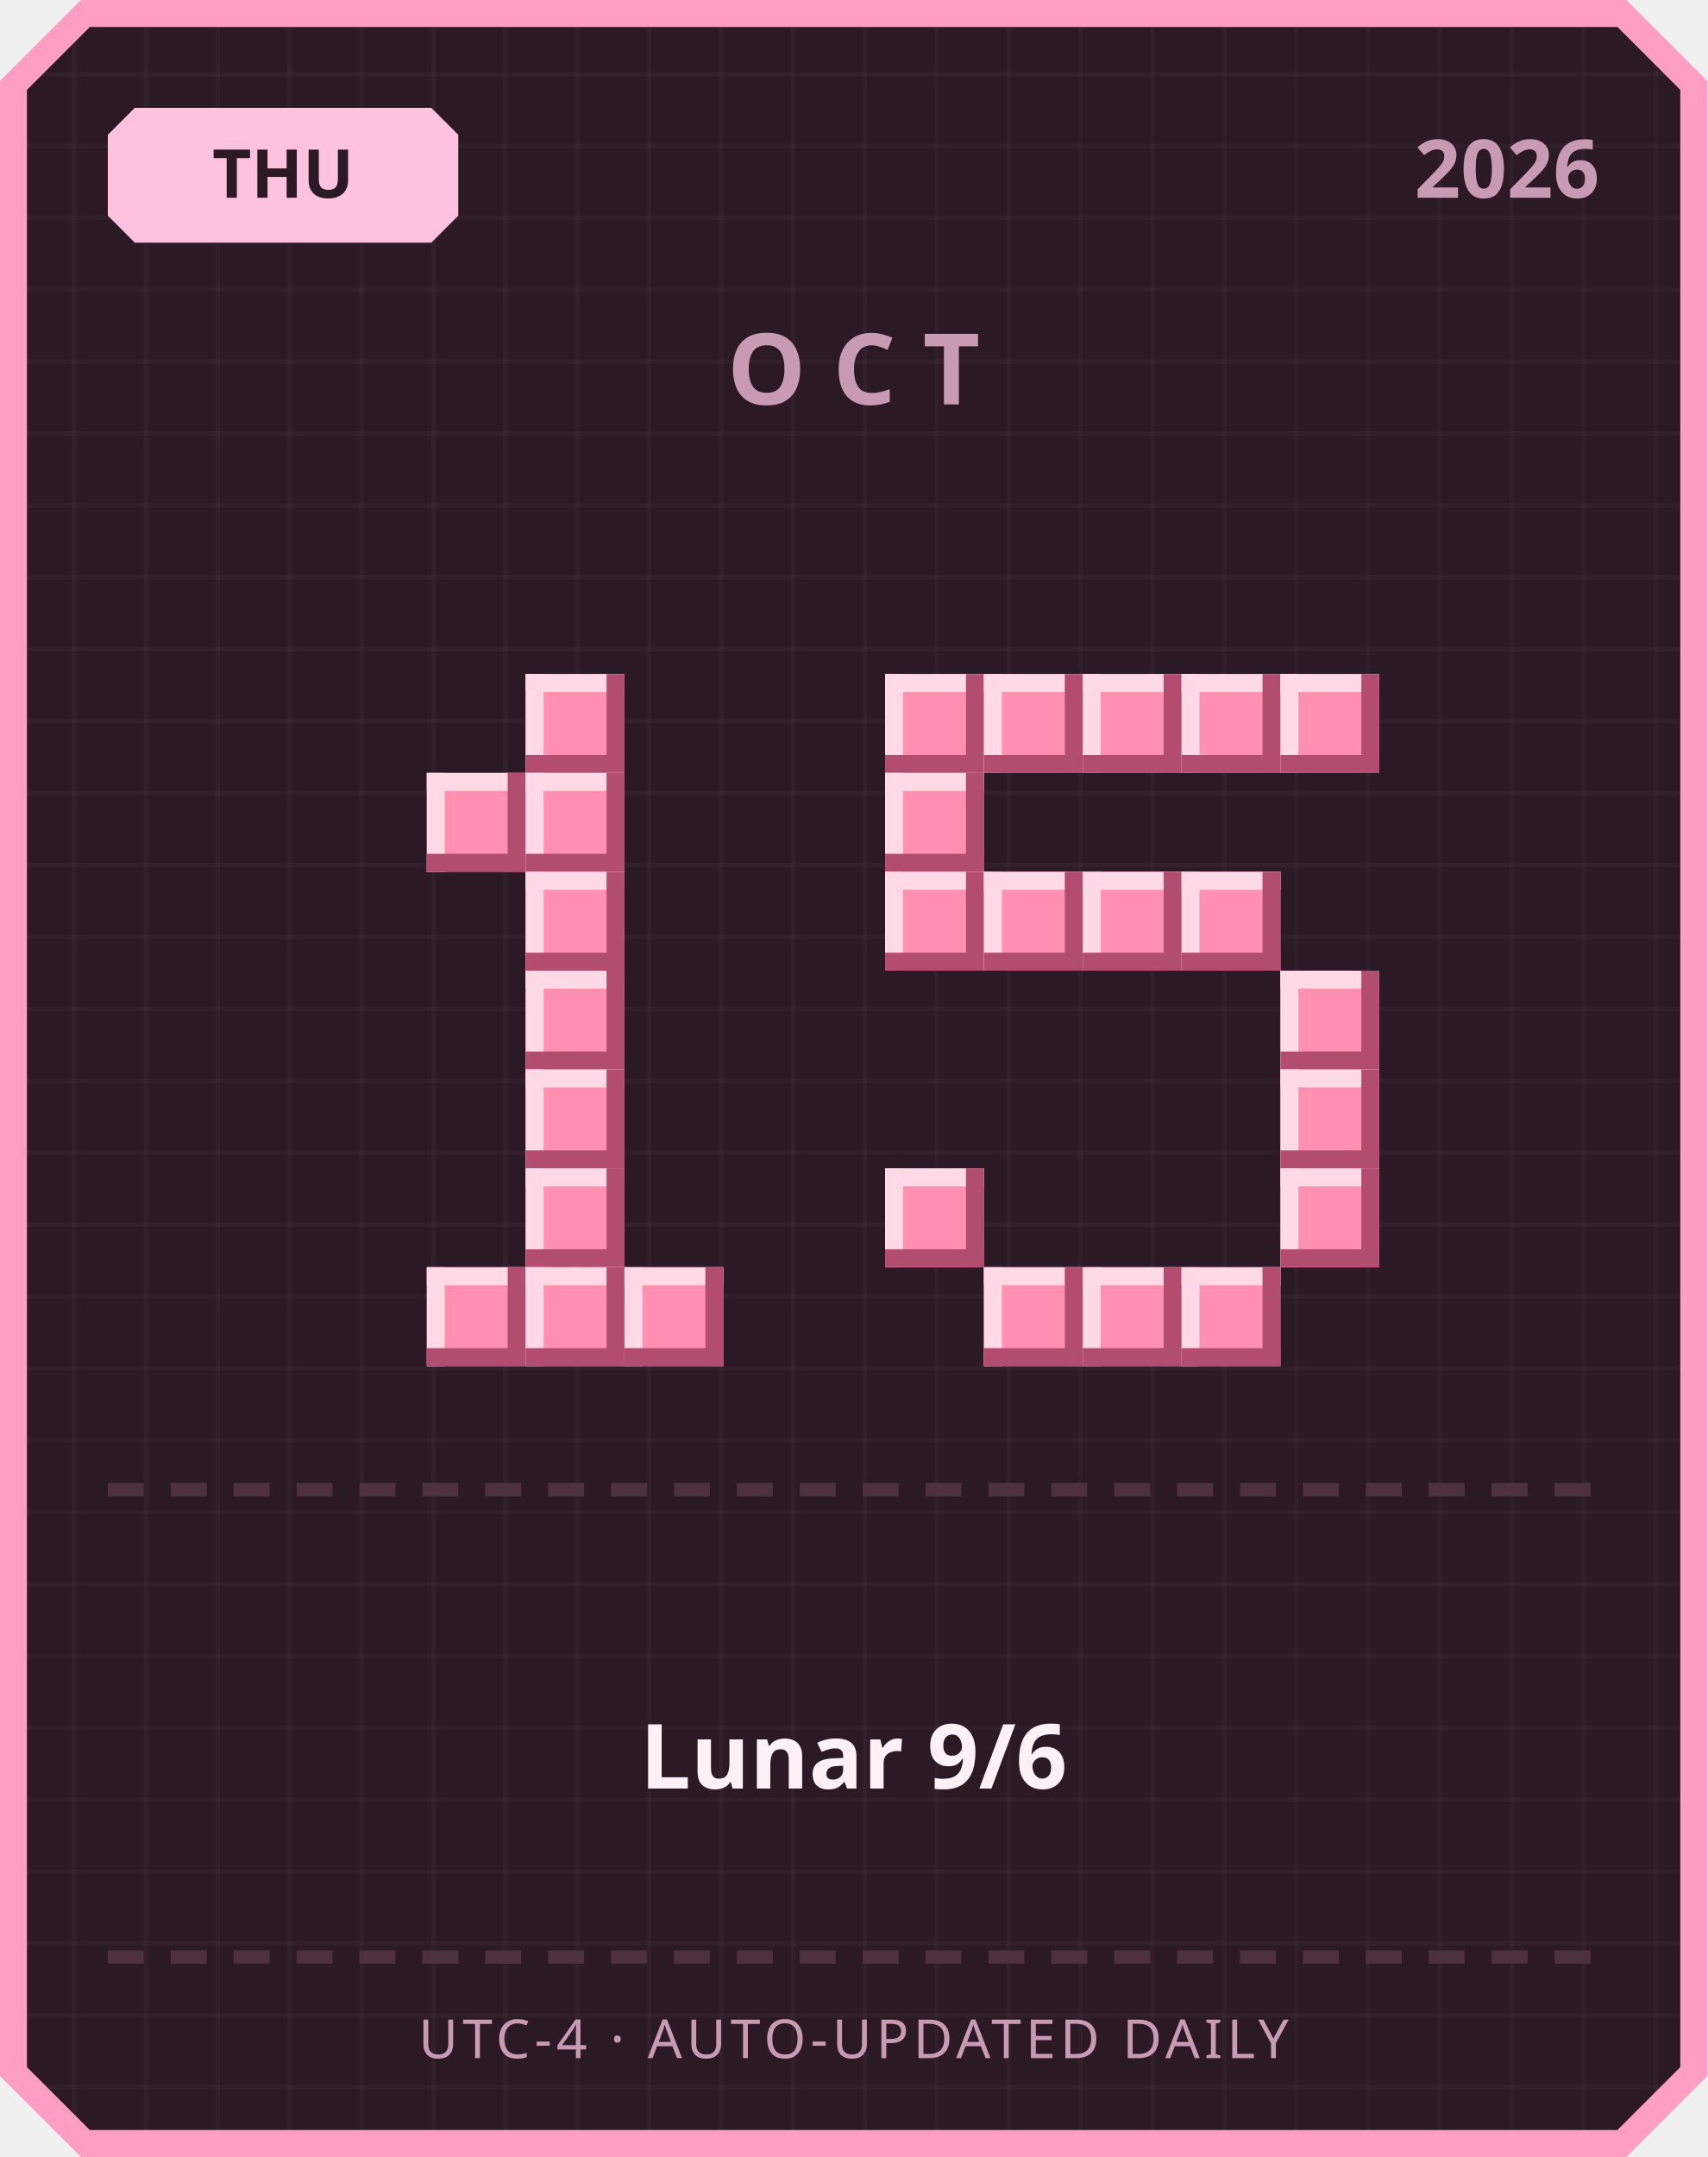
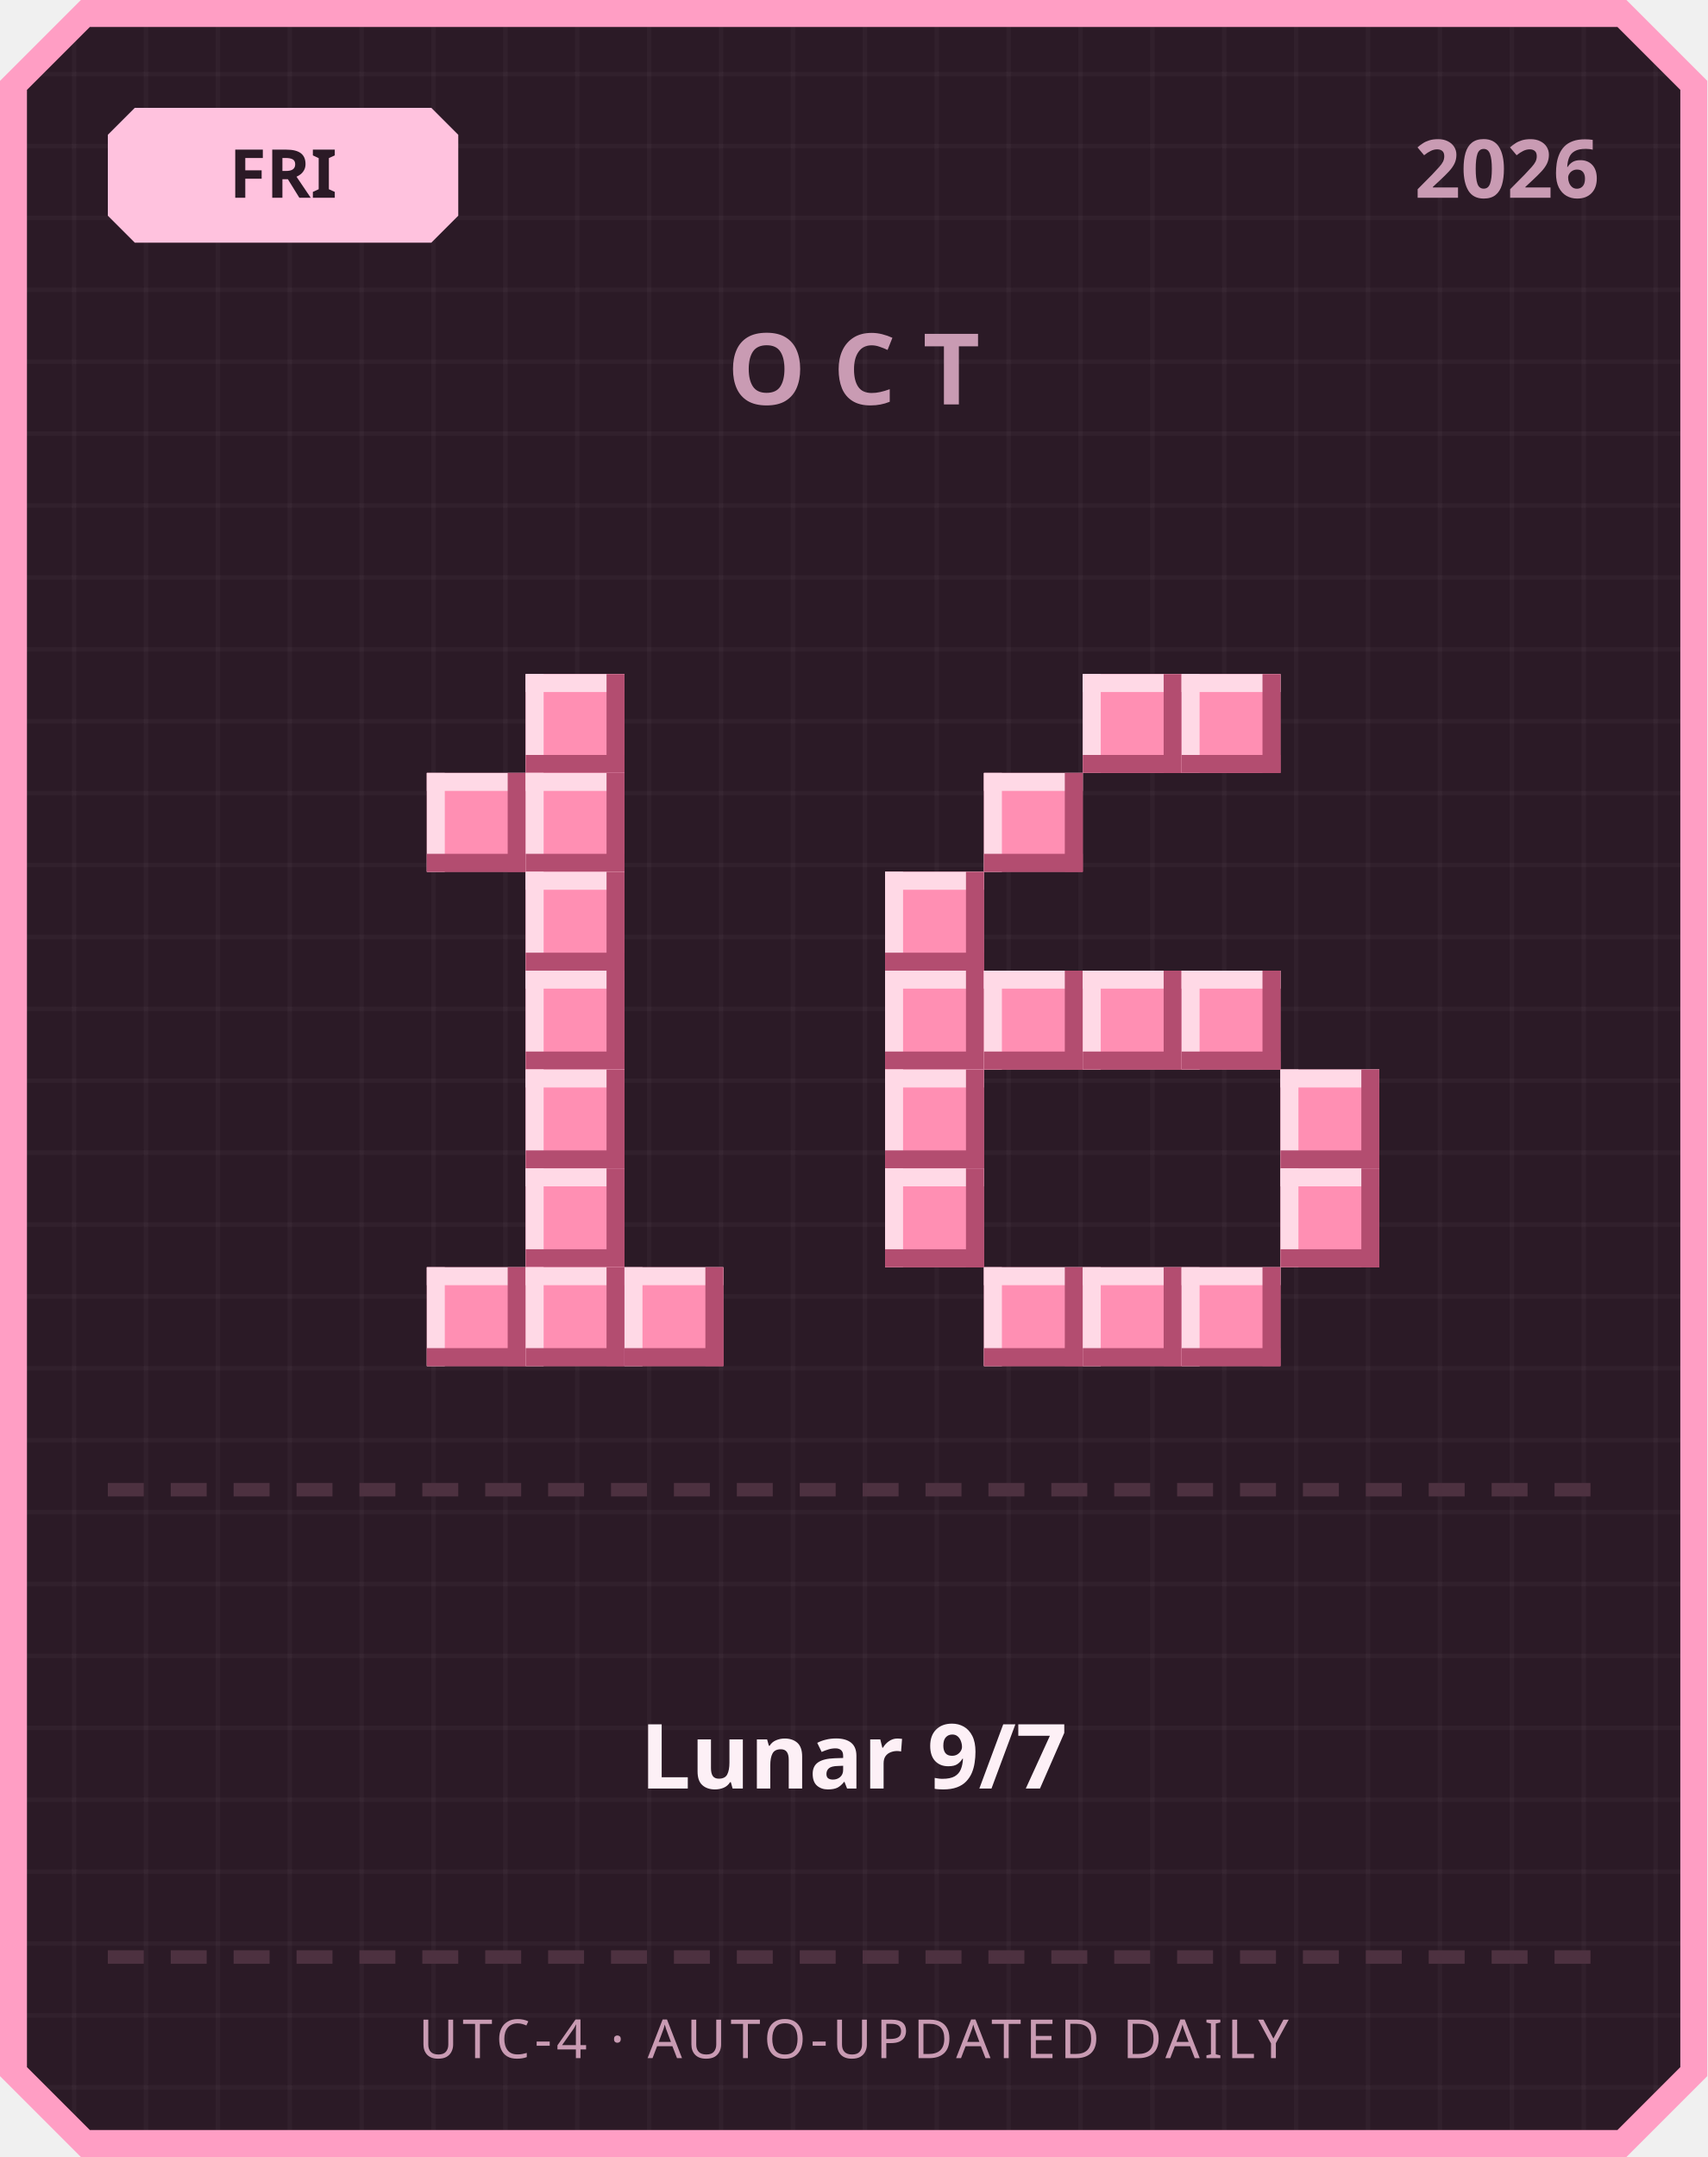
<svg xmlns="http://www.w3.org/2000/svg" width="380" height="480" viewBox="0 0 380 480">
  <defs>
    <pattern id="grid" width="16" height="16" patternUnits="userSpaceOnUse">
      <rect width="16" height="16" fill="#2b1a26" />
      <rect width="1" height="16" fill="#ffffff" opacity="0.03" />
      <rect width="16" height="1" fill="#ffffff" opacity="0.03" />
    </pattern>
  </defs>
  <path d="M 18,0 L 362,0 L 380,18 L 380,462 L 362,480 L 18,480 L 0,462 L 0,18 Z" fill="#ff9ec4" />
  <path d="M 20,6 L 360,6 L 374,20 L 374,460 L 360,474 L 20,474 L 6,460 L 6,20 Z" fill="url(#grid)" />
  <path d="M 30,24 L 96,24 L 102,30 L 102,48 L 96,54 L 30,54 L 24,48 L 24,30 Z" fill="#ffc2de" />
-   <text x="63" y="44" text-anchor="middle" font-family="'Segoe UI', sans-serif" font-size="15" font-weight="700" fill="#2b1a26">THU</text>
+   <text x="63" y="44" text-anchor="middle" font-family="'Segoe UI', sans-serif" font-size="15" font-weight="700" fill="#2b1a26">FRI</text>
  <text x="356" y="44" text-anchor="end" font-family="'Segoe UI', sans-serif" font-size="18" font-weight="700" fill="#c99bb3">2026</text>
  <text x="190" y="90" text-anchor="middle" font-family="'Segoe UI', sans-serif" font-size="22" font-weight="700" letter-spacing="6" fill="#c99bb3">OCT</text>
  <rect x="117" y="150" width="22" height="22" fill="#ff8fb3" />
  <rect x="117" y="150" width="22" height="4" fill="#ffd9e6" />
  <rect x="117" y="150" width="4" height="22" fill="#ffd9e6" />
  <rect x="117" y="168" width="22" height="4" fill="#b34d70" />
  <rect x="135" y="150" width="4" height="22" fill="#b34d70" />
  <rect x="95" y="172" width="22" height="22" fill="#ff8fb3" />
  <rect x="95" y="172" width="22" height="4" fill="#ffd9e6" />
  <rect x="95" y="172" width="4" height="22" fill="#ffd9e6" />
  <rect x="95" y="190" width="22" height="4" fill="#b34d70" />
  <rect x="113" y="172" width="4" height="22" fill="#b34d70" />
  <rect x="117" y="172" width="22" height="22" fill="#ff8fb3" />
  <rect x="117" y="172" width="22" height="4" fill="#ffd9e6" />
  <rect x="117" y="172" width="4" height="22" fill="#ffd9e6" />
  <rect x="117" y="190" width="22" height="4" fill="#b34d70" />
  <rect x="135" y="172" width="4" height="22" fill="#b34d70" />
  <rect x="117" y="194" width="22" height="22" fill="#ff8fb3" />
  <rect x="117" y="194" width="22" height="4" fill="#ffd9e6" />
  <rect x="117" y="194" width="4" height="22" fill="#ffd9e6" />
  <rect x="117" y="212" width="22" height="4" fill="#b34d70" />
  <rect x="135" y="194" width="4" height="22" fill="#b34d70" />
  <rect x="117" y="216" width="22" height="22" fill="#ff8fb3" />
  <rect x="117" y="216" width="22" height="4" fill="#ffd9e6" />
  <rect x="117" y="216" width="4" height="22" fill="#ffd9e6" />
  <rect x="117" y="234" width="22" height="4" fill="#b34d70" />
  <rect x="135" y="216" width="4" height="22" fill="#b34d70" />
  <rect x="117" y="238" width="22" height="22" fill="#ff8fb3" />
  <rect x="117" y="238" width="22" height="4" fill="#ffd9e6" />
  <rect x="117" y="238" width="4" height="22" fill="#ffd9e6" />
  <rect x="117" y="256" width="22" height="4" fill="#b34d70" />
  <rect x="135" y="238" width="4" height="22" fill="#b34d70" />
  <rect x="117" y="260" width="22" height="22" fill="#ff8fb3" />
  <rect x="117" y="260" width="22" height="4" fill="#ffd9e6" />
  <rect x="117" y="260" width="4" height="22" fill="#ffd9e6" />
  <rect x="117" y="278" width="22" height="4" fill="#b34d70" />
  <rect x="135" y="260" width="4" height="22" fill="#b34d70" />
  <rect x="95" y="282" width="22" height="22" fill="#ff8fb3" />
  <rect x="95" y="282" width="22" height="4" fill="#ffd9e6" />
  <rect x="95" y="282" width="4" height="22" fill="#ffd9e6" />
  <rect x="95" y="300" width="22" height="4" fill="#b34d70" />
  <rect x="113" y="282" width="4" height="22" fill="#b34d70" />
  <rect x="117" y="282" width="22" height="22" fill="#ff8fb3" />
  <rect x="117" y="282" width="22" height="4" fill="#ffd9e6" />
  <rect x="117" y="282" width="4" height="22" fill="#ffd9e6" />
  <rect x="117" y="300" width="22" height="4" fill="#b34d70" />
  <rect x="135" y="282" width="4" height="22" fill="#b34d70" />
  <rect x="139" y="282" width="22" height="22" fill="#ff8fb3" />
  <rect x="139" y="282" width="22" height="4" fill="#ffd9e6" />
  <rect x="139" y="282" width="4" height="22" fill="#ffd9e6" />
  <rect x="139" y="300" width="22" height="4" fill="#b34d70" />
  <rect x="157" y="282" width="4" height="22" fill="#b34d70" />
-   <rect x="197" y="150" width="22" height="22" fill="#ff8fb3" />
-   <rect x="197" y="150" width="22" height="4" fill="#ffd9e6" />
-   <rect x="197" y="150" width="4" height="22" fill="#ffd9e6" />
-   <rect x="197" y="168" width="22" height="4" fill="#b34d70" />
-   <rect x="215" y="150" width="4" height="22" fill="#b34d70" />
-   <rect x="219" y="150" width="22" height="22" fill="#ff8fb3" />
-   <rect x="219" y="150" width="22" height="4" fill="#ffd9e6" />
-   <rect x="219" y="150" width="4" height="22" fill="#ffd9e6" />
-   <rect x="219" y="168" width="22" height="4" fill="#b34d70" />
-   <rect x="237" y="150" width="4" height="22" fill="#b34d70" />
  <rect x="241" y="150" width="22" height="22" fill="#ff8fb3" />
  <rect x="241" y="150" width="22" height="4" fill="#ffd9e6" />
  <rect x="241" y="150" width="4" height="22" fill="#ffd9e6" />
  <rect x="241" y="168" width="22" height="4" fill="#b34d70" />
  <rect x="259" y="150" width="4" height="22" fill="#b34d70" />
  <rect x="263" y="150" width="22" height="22" fill="#ff8fb3" />
  <rect x="263" y="150" width="22" height="4" fill="#ffd9e6" />
  <rect x="263" y="150" width="4" height="22" fill="#ffd9e6" />
  <rect x="263" y="168" width="22" height="4" fill="#b34d70" />
  <rect x="281" y="150" width="4" height="22" fill="#b34d70" />
-   <rect x="285" y="150" width="22" height="22" fill="#ff8fb3" />
-   <rect x="285" y="150" width="22" height="4" fill="#ffd9e6" />
-   <rect x="285" y="150" width="4" height="22" fill="#ffd9e6" />
-   <rect x="285" y="168" width="22" height="4" fill="#b34d70" />
-   <rect x="303" y="150" width="4" height="22" fill="#b34d70" />
-   <rect x="197" y="172" width="22" height="22" fill="#ff8fb3" />
-   <rect x="197" y="172" width="22" height="4" fill="#ffd9e6" />
-   <rect x="197" y="172" width="4" height="22" fill="#ffd9e6" />
-   <rect x="197" y="190" width="22" height="4" fill="#b34d70" />
-   <rect x="215" y="172" width="4" height="22" fill="#b34d70" />
+   <rect x="219" y="172" width="22" height="22" fill="#ff8fb3" />
+   <rect x="219" y="172" width="22" height="4" fill="#ffd9e6" />
+   <rect x="219" y="172" width="4" height="22" fill="#ffd9e6" />
+   <rect x="219" y="190" width="22" height="4" fill="#b34d70" />
+   <rect x="237" y="172" width="4" height="22" fill="#b34d70" />
  <rect x="197" y="194" width="22" height="22" fill="#ff8fb3" />
  <rect x="197" y="194" width="22" height="4" fill="#ffd9e6" />
  <rect x="197" y="194" width="4" height="22" fill="#ffd9e6" />
  <rect x="197" y="212" width="22" height="4" fill="#b34d70" />
  <rect x="215" y="194" width="4" height="22" fill="#b34d70" />
-   <rect x="219" y="194" width="22" height="22" fill="#ff8fb3" />
-   <rect x="219" y="194" width="22" height="4" fill="#ffd9e6" />
-   <rect x="219" y="194" width="4" height="22" fill="#ffd9e6" />
-   <rect x="219" y="212" width="22" height="4" fill="#b34d70" />
-   <rect x="237" y="194" width="4" height="22" fill="#b34d70" />
-   <rect x="241" y="194" width="22" height="22" fill="#ff8fb3" />
-   <rect x="241" y="194" width="22" height="4" fill="#ffd9e6" />
-   <rect x="241" y="194" width="4" height="22" fill="#ffd9e6" />
-   <rect x="241" y="212" width="22" height="4" fill="#b34d70" />
-   <rect x="259" y="194" width="4" height="22" fill="#b34d70" />
-   <rect x="263" y="194" width="22" height="22" fill="#ff8fb3" />
-   <rect x="263" y="194" width="22" height="4" fill="#ffd9e6" />
-   <rect x="263" y="194" width="4" height="22" fill="#ffd9e6" />
-   <rect x="263" y="212" width="22" height="4" fill="#b34d70" />
-   <rect x="281" y="194" width="4" height="22" fill="#b34d70" />
-   <rect x="285" y="216" width="22" height="22" fill="#ff8fb3" />
-   <rect x="285" y="216" width="22" height="4" fill="#ffd9e6" />
-   <rect x="285" y="216" width="4" height="22" fill="#ffd9e6" />
-   <rect x="285" y="234" width="22" height="4" fill="#b34d70" />
-   <rect x="303" y="216" width="4" height="22" fill="#b34d70" />
+   <rect x="197" y="216" width="22" height="22" fill="#ff8fb3" />
+   <rect x="197" y="216" width="22" height="4" fill="#ffd9e6" />
+   <rect x="197" y="216" width="4" height="22" fill="#ffd9e6" />
+   <rect x="197" y="234" width="22" height="4" fill="#b34d70" />
+   <rect x="215" y="216" width="4" height="22" fill="#b34d70" />
+   <rect x="219" y="216" width="22" height="22" fill="#ff8fb3" />
+   <rect x="219" y="216" width="22" height="4" fill="#ffd9e6" />
+   <rect x="219" y="216" width="4" height="22" fill="#ffd9e6" />
+   <rect x="219" y="234" width="22" height="4" fill="#b34d70" />
+   <rect x="237" y="216" width="4" height="22" fill="#b34d70" />
+   <rect x="241" y="216" width="22" height="22" fill="#ff8fb3" />
+   <rect x="241" y="216" width="22" height="4" fill="#ffd9e6" />
+   <rect x="241" y="216" width="4" height="22" fill="#ffd9e6" />
+   <rect x="241" y="234" width="22" height="4" fill="#b34d70" />
+   <rect x="259" y="216" width="4" height="22" fill="#b34d70" />
+   <rect x="263" y="216" width="22" height="22" fill="#ff8fb3" />
+   <rect x="263" y="216" width="22" height="4" fill="#ffd9e6" />
+   <rect x="263" y="216" width="4" height="22" fill="#ffd9e6" />
+   <rect x="263" y="234" width="22" height="4" fill="#b34d70" />
+   <rect x="281" y="216" width="4" height="22" fill="#b34d70" />
+   <rect x="197" y="238" width="22" height="22" fill="#ff8fb3" />
+   <rect x="197" y="238" width="22" height="4" fill="#ffd9e6" />
+   <rect x="197" y="238" width="4" height="22" fill="#ffd9e6" />
+   <rect x="197" y="256" width="22" height="4" fill="#b34d70" />
+   <rect x="215" y="238" width="4" height="22" fill="#b34d70" />
  <rect x="285" y="238" width="22" height="22" fill="#ff8fb3" />
  <rect x="285" y="238" width="22" height="4" fill="#ffd9e6" />
  <rect x="285" y="238" width="4" height="22" fill="#ffd9e6" />
  <rect x="285" y="256" width="22" height="4" fill="#b34d70" />
  <rect x="303" y="238" width="4" height="22" fill="#b34d70" />
  <rect x="197" y="260" width="22" height="22" fill="#ff8fb3" />
  <rect x="197" y="260" width="22" height="4" fill="#ffd9e6" />
  <rect x="197" y="260" width="4" height="22" fill="#ffd9e6" />
  <rect x="197" y="278" width="22" height="4" fill="#b34d70" />
  <rect x="215" y="260" width="4" height="22" fill="#b34d70" />
  <rect x="285" y="260" width="22" height="22" fill="#ff8fb3" />
  <rect x="285" y="260" width="22" height="4" fill="#ffd9e6" />
  <rect x="285" y="260" width="4" height="22" fill="#ffd9e6" />
  <rect x="285" y="278" width="22" height="4" fill="#b34d70" />
  <rect x="303" y="260" width="4" height="22" fill="#b34d70" />
  <rect x="219" y="282" width="22" height="22" fill="#ff8fb3" />
  <rect x="219" y="282" width="22" height="4" fill="#ffd9e6" />
  <rect x="219" y="282" width="4" height="22" fill="#ffd9e6" />
  <rect x="219" y="300" width="22" height="4" fill="#b34d70" />
  <rect x="237" y="282" width="4" height="22" fill="#b34d70" />
  <rect x="241" y="282" width="22" height="22" fill="#ff8fb3" />
  <rect x="241" y="282" width="22" height="4" fill="#ffd9e6" />
  <rect x="241" y="282" width="4" height="22" fill="#ffd9e6" />
  <rect x="241" y="300" width="22" height="4" fill="#b34d70" />
  <rect x="259" y="282" width="4" height="22" fill="#b34d70" />
  <rect x="263" y="282" width="22" height="22" fill="#ff8fb3" />
  <rect x="263" y="282" width="22" height="4" fill="#ffd9e6" />
  <rect x="263" y="282" width="4" height="22" fill="#ffd9e6" />
  <rect x="263" y="300" width="22" height="4" fill="#b34d70" />
  <rect x="281" y="282" width="4" height="22" fill="#b34d70" />
  <rect x="24" y="330" width="8" height="3" fill="#4d3140" />
  <rect x="38" y="330" width="8" height="3" fill="#4d3140" />
  <rect x="52" y="330" width="8" height="3" fill="#4d3140" />
  <rect x="66" y="330" width="8" height="3" fill="#4d3140" />
  <rect x="80" y="330" width="8" height="3" fill="#4d3140" />
  <rect x="94" y="330" width="8" height="3" fill="#4d3140" />
  <rect x="108" y="330" width="8" height="3" fill="#4d3140" />
  <rect x="122" y="330" width="8" height="3" fill="#4d3140" />
  <rect x="136" y="330" width="8" height="3" fill="#4d3140" />
  <rect x="150" y="330" width="8" height="3" fill="#4d3140" />
  <rect x="164" y="330" width="8" height="3" fill="#4d3140" />
  <rect x="178" y="330" width="8" height="3" fill="#4d3140" />
  <rect x="192" y="330" width="8" height="3" fill="#4d3140" />
  <rect x="206" y="330" width="8" height="3" fill="#4d3140" />
  <rect x="220" y="330" width="8" height="3" fill="#4d3140" />
  <rect x="234" y="330" width="8" height="3" fill="#4d3140" />
  <rect x="248" y="330" width="8" height="3" fill="#4d3140" />
  <rect x="262" y="330" width="8" height="3" fill="#4d3140" />
  <rect x="276" y="330" width="8" height="3" fill="#4d3140" />
  <rect x="290" y="330" width="8" height="3" fill="#4d3140" />
  <rect x="304" y="330" width="8" height="3" fill="#4d3140" />
  <rect x="318" y="330" width="8" height="3" fill="#4d3140" />
  <rect x="332" y="330" width="8" height="3" fill="#4d3140" />
  <rect x="346" y="330" width="8" height="3" fill="#4d3140" />
-   <text x="190" y="398" text-anchor="middle" font-family="'Segoe UI', 'Microsoft JhengHei', sans-serif" font-size="20" font-weight="700" fill="#fdf0f6">Lunar 9/6</text>
+   <text x="190" y="398" text-anchor="middle" font-family="'Segoe UI', 'Microsoft JhengHei', sans-serif" font-size="20" font-weight="700" fill="#fdf0f6">Lunar 9/7</text>
  <rect x="24" y="434" width="8" height="3" fill="#4d3140" />
  <rect x="38" y="434" width="8" height="3" fill="#4d3140" />
  <rect x="52" y="434" width="8" height="3" fill="#4d3140" />
  <rect x="66" y="434" width="8" height="3" fill="#4d3140" />
  <rect x="80" y="434" width="8" height="3" fill="#4d3140" />
  <rect x="94" y="434" width="8" height="3" fill="#4d3140" />
  <rect x="108" y="434" width="8" height="3" fill="#4d3140" />
  <rect x="122" y="434" width="8" height="3" fill="#4d3140" />
  <rect x="136" y="434" width="8" height="3" fill="#4d3140" />
  <rect x="150" y="434" width="8" height="3" fill="#4d3140" />
  <rect x="164" y="434" width="8" height="3" fill="#4d3140" />
  <rect x="178" y="434" width="8" height="3" fill="#4d3140" />
  <rect x="192" y="434" width="8" height="3" fill="#4d3140" />
  <rect x="206" y="434" width="8" height="3" fill="#4d3140" />
  <rect x="220" y="434" width="8" height="3" fill="#4d3140" />
  <rect x="234" y="434" width="8" height="3" fill="#4d3140" />
  <rect x="248" y="434" width="8" height="3" fill="#4d3140" />
  <rect x="262" y="434" width="8" height="3" fill="#4d3140" />
  <rect x="276" y="434" width="8" height="3" fill="#4d3140" />
  <rect x="290" y="434" width="8" height="3" fill="#4d3140" />
  <rect x="304" y="434" width="8" height="3" fill="#4d3140" />
  <rect x="318" y="434" width="8" height="3" fill="#4d3140" />
  <rect x="332" y="434" width="8" height="3" fill="#4d3140" />
  <rect x="346" y="434" width="8" height="3" fill="#4d3140" />
  <text x="190" y="458" text-anchor="middle" font-family="'Segoe UI', sans-serif" font-size="12" letter-spacing="1" fill="#c99bb3">UTC-4 · AUTO-UPDATED DAILY</text>
</svg>
